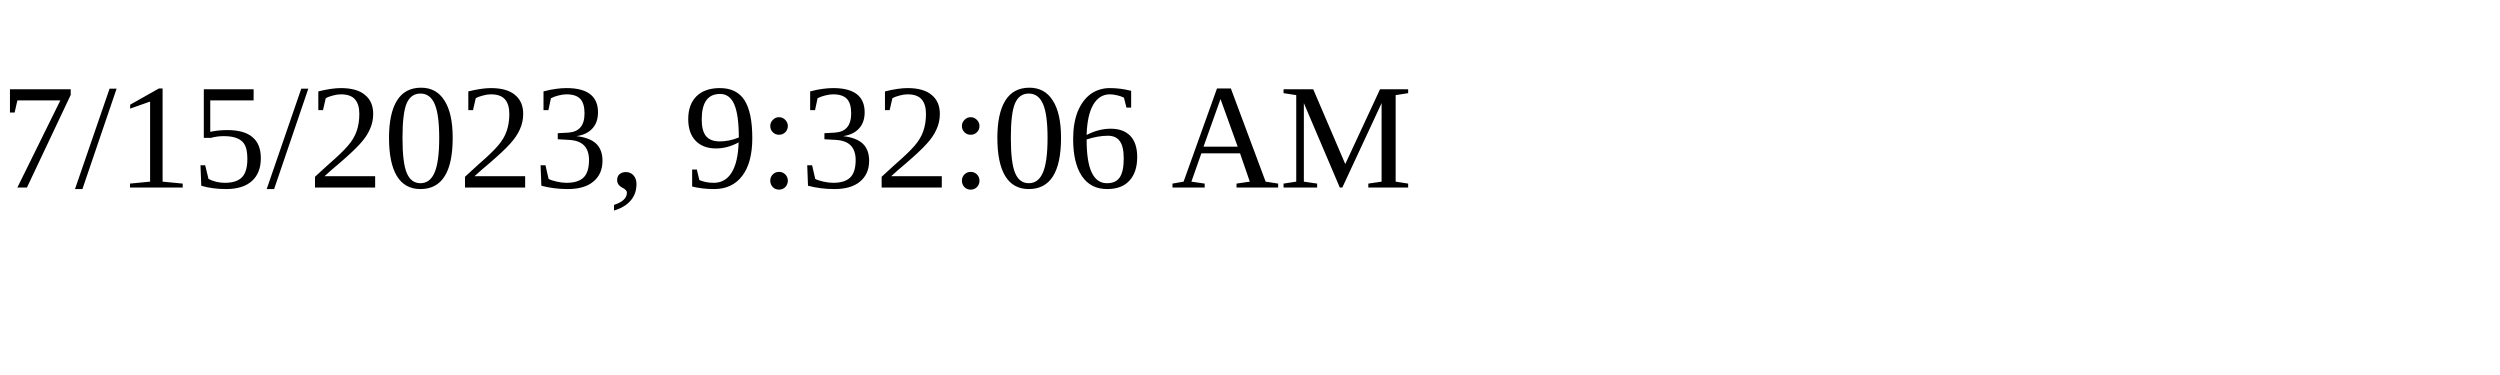
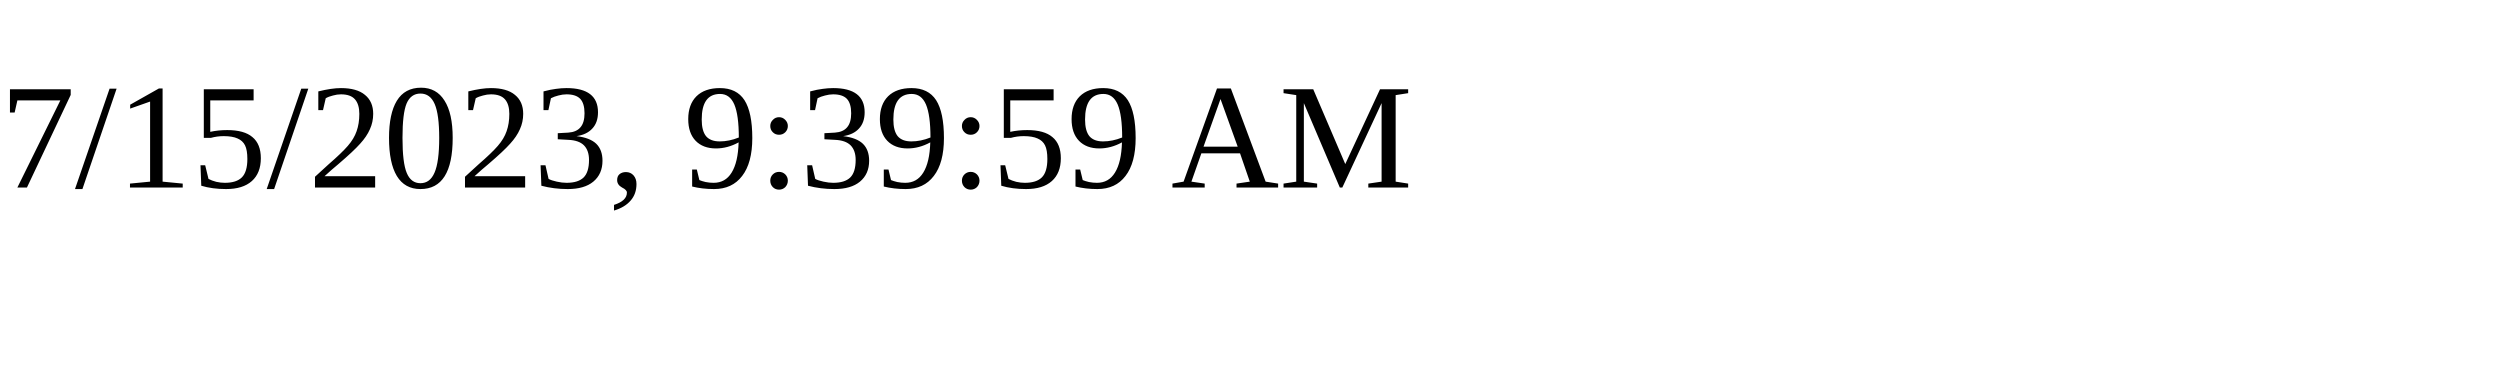
<svg xmlns="http://www.w3.org/2000/svg" height="30" width="200">
-   <text x="0" y="15">7/15/2023, 9:32:06 AM</text>
+   <text x="0" y="15">7/15/2023, 9:39:59 AM</text>
</svg>
